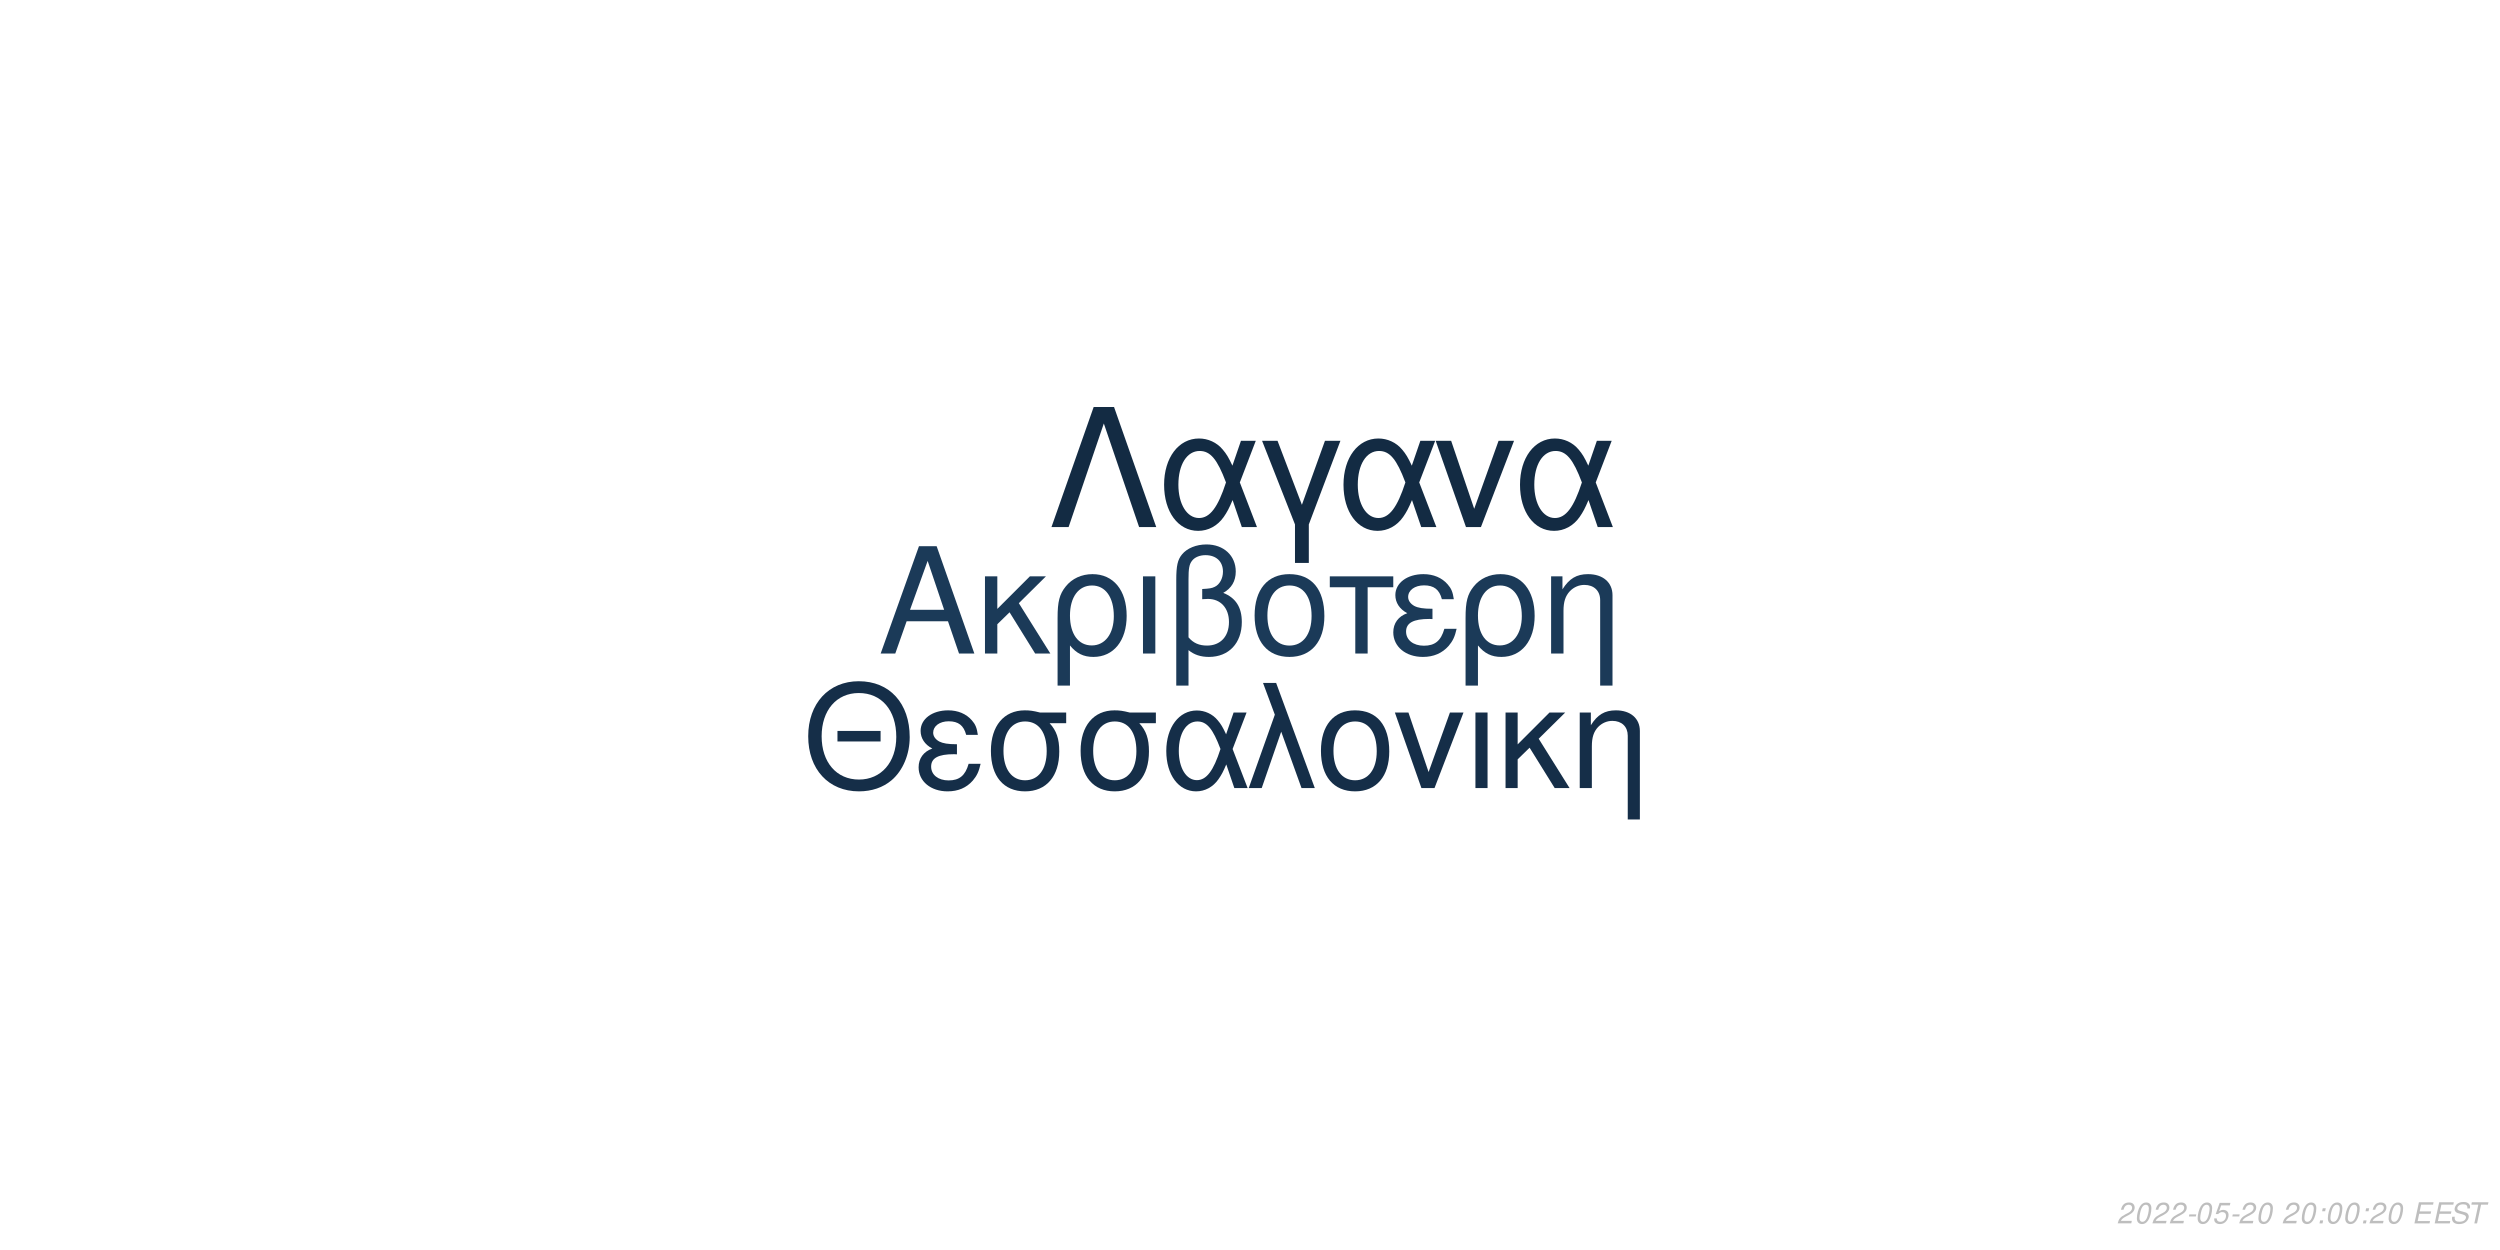
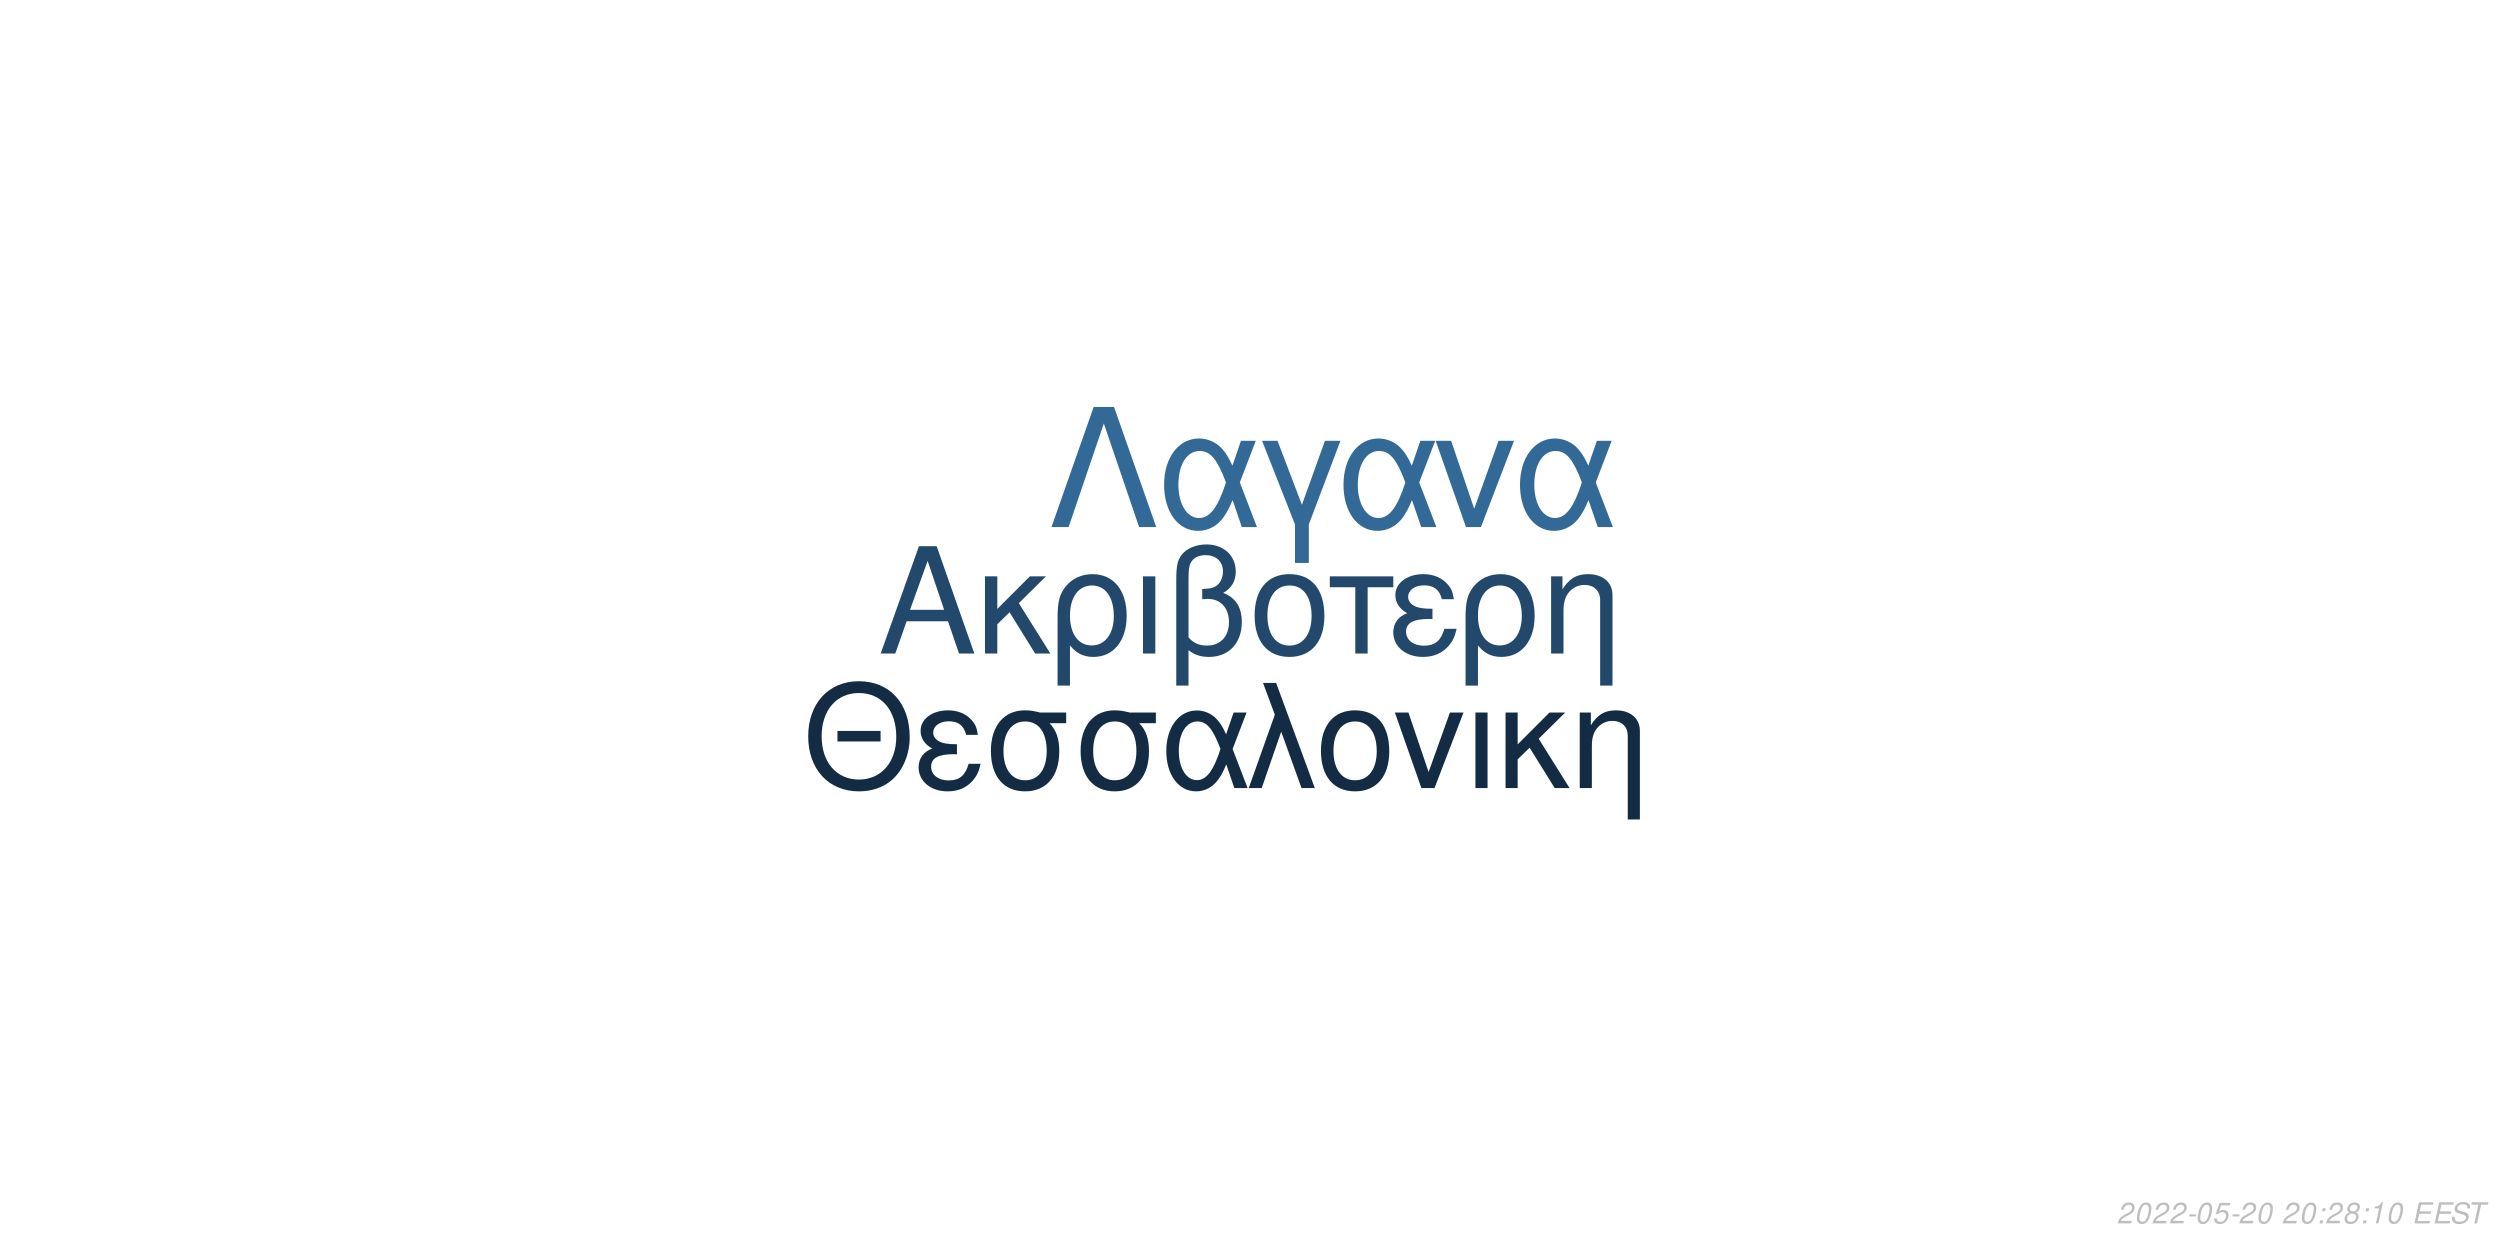
<svg xmlns="http://www.w3.org/2000/svg" xmlns:xlink="http://www.w3.org/1999/xlink" width="864pt" height="432pt" viewBox="0 0 864 432" version="1.1">
  <defs>
    <g>
      <symbol overflow="visible" id="glyph0-0">
        <path style="stroke:none;" d="" />
      </symbol>
      <symbol overflow="visible" id="glyph0-1">
        <path style="stroke:none;" d="M 24.125 -11.141 L 27.938 0 L 33.234 0 L 20.203 -37.094 L 14.094 -37.094 L 0.859 0 L 5.906 0 L 9.828 -11.141 Z M 22.797 -15.109 L 11 -15.109 L 17.094 -32.016 Z M 22.797 -15.109 " />
      </symbol>
      <symbol overflow="visible" id="glyph0-2">
        <path style="stroke:none;" d="M 7.172 -15.422 L 7.172 -26.672 L 2.906 -26.672 L 2.906 0 L 7.172 0 L 7.172 -10.125 L 11.406 -14.25 L 20.25 0 L 25.5 0 L 14.609 -17.406 L 23.969 -26.672 L 18.422 -26.672 Z M 7.172 -15.422 " />
      </symbol>
      <symbol overflow="visible" id="glyph0-3">
        <path style="stroke:none;" d="M 3 11.094 L 7.281 11.094 L 7.281 -2.797 C 9.516 -0.047 11.953 1.172 15.375 1.172 C 22.344 1.172 26.875 -4.422 26.875 -13.031 C 26.875 -21.891 22.297 -27.438 15.062 -27.438 C 11.297 -27.438 7.984 -25.906 5.797 -23.156 C 3.672 -20.516 3 -17.969 3 -12.359 Z M 14.906 -23.516 C 19.547 -23.516 22.438 -19.438 22.438 -12.922 C 22.438 -6.812 19.391 -2.797 14.812 -2.797 C 10.172 -2.797 7.281 -6.766 7.281 -13.125 C 7.281 -19.484 10.234 -23.516 14.906 -23.516 Z M 14.906 -23.516 " />
      </symbol>
      <symbol overflow="visible" id="glyph0-4">
        <path style="stroke:none;" d="M 3.516 0 L 7.781 0 L 7.781 -26.672 L 3.516 -26.672 Z M 3.516 0 " />
      </symbol>
      <symbol overflow="visible" id="glyph0-5">
        <path style="stroke:none;" d="M 4.016 11.094 L 8.25 11.094 L 8.25 -1.172 C 10.172 0.406 12.422 1.172 15.312 1.172 C 22.188 1.172 26.672 -3.609 26.672 -10.891 C 26.672 -15.984 24.578 -19.234 20.25 -20.969 C 23.109 -22.547 24.578 -25.031 24.578 -28.344 C 24.578 -33.844 20.406 -37.703 14.453 -37.703 C 10.938 -37.703 7.734 -36.391 6 -34.25 C 4.484 -32.422 4.016 -30.328 4.016 -25.391 Z M 8.25 -25.656 C 8.25 -29.359 8.5 -30.844 9.469 -32.062 C 10.375 -33.281 12.156 -34 14.094 -34 C 17.812 -34 20.156 -31.812 20.156 -28.297 C 20.156 -25.953 18.984 -23.812 17.297 -23.047 C 16.281 -22.547 15.469 -22.438 12.984 -22.297 L 12.984 -18.781 C 13.734 -18.828 14.344 -18.875 14.969 -18.875 C 19.344 -18.875 22.234 -15.719 22.234 -10.891 C 22.234 -5.906 19.281 -2.75 14.656 -2.75 C 11.953 -2.75 9.922 -3.609 8.25 -5.594 Z M 8.25 -25.656 " />
      </symbol>
      <symbol overflow="visible" id="glyph0-6">
        <path style="stroke:none;" d="M 14.094 -27.438 C 6.562 -27.438 2.094 -22.094 2.094 -13.125 C 2.094 -4.125 6.562 1.172 14.141 1.172 C 21.672 1.172 26.203 -4.172 26.203 -12.922 C 26.203 -22.188 21.828 -27.438 14.094 -27.438 Z M 14.141 -23.516 C 18.938 -23.516 21.781 -19.594 21.781 -12.984 C 21.781 -6.672 18.828 -2.75 14.141 -2.75 C 9.422 -2.75 6.516 -6.672 6.516 -13.125 C 6.516 -19.594 9.422 -23.516 14.141 -23.516 Z M 14.141 -23.516 " />
      </symbol>
      <symbol overflow="visible" id="glyph0-7">
        <path style="stroke:none;" d="M 7.891 0 L 12.156 0 L 12.156 -22.906 L 21.016 -22.906 L 21.016 -26.672 L -0.922 -26.672 L -0.922 -22.906 L 7.891 -22.906 Z M 7.891 0 " />
      </symbol>
      <symbol overflow="visible" id="glyph0-8">
        <path style="stroke:none;" d="M 14.562 -15.469 C 11.344 -15.469 9.562 -15.781 8.297 -16.438 C 6.922 -17.203 6.156 -18.328 6.156 -19.547 C 6.156 -21.891 8.453 -23.562 11.656 -23.562 C 15.062 -23.562 16.953 -22.094 17.812 -18.781 L 21.938 -18.781 C 21.578 -21.266 21.062 -22.5 19.797 -23.922 C 17.812 -26.203 14.906 -27.438 11.453 -27.438 C 5.797 -27.438 1.734 -24.375 1.734 -20.203 C 1.734 -17.609 3.156 -15.375 5.859 -13.938 C 2.797 -12.875 1.016 -10.484 1.016 -7.328 C 1.016 -2.391 5.297 1.172 11.25 1.172 C 14.969 1.172 17.906 -0.109 20.156 -2.641 C 21.578 -4.328 22.297 -5.797 22.906 -8.547 L 18.672 -8.547 C 17.5 -4.422 15.422 -2.703 11.609 -2.703 C 7.938 -2.703 5.438 -4.688 5.438 -7.578 C 5.438 -10.578 7.938 -11.953 13.484 -11.953 C 13.641 -11.953 14.094 -11.953 14.562 -11.906 Z M 14.562 -15.469 " />
      </symbol>
      <symbol overflow="visible" id="glyph0-9">
        <path style="stroke:none;" d="M 3.562 -26.672 L 3.562 0 L 7.844 0 L 7.844 -14.703 C 7.844 -17.906 8.5 -19.891 10.031 -21.531 C 11.406 -22.953 13.188 -23.719 15.062 -23.719 C 18.375 -23.719 20.516 -21.672 20.516 -18.469 L 20.516 11.094 L 24.781 11.094 L 24.781 -20.156 C 24.781 -24.578 21.469 -27.438 16.328 -27.438 C 12.359 -27.438 9.828 -25.906 7.484 -22.188 L 7.484 -26.672 Z M 3.562 -26.672 " />
      </symbol>
      <symbol overflow="visible" id="glyph1-0">
        <path style="stroke:none;" d="" />
      </symbol>
      <symbol overflow="visible" id="glyph1-1">
        <path style="stroke:none;" d="M 26.859 -19.734 L 11.953 -19.734 L 11.953 -16.094 L 26.859 -16.094 Z M 19.328 -36.922 C 8.922 -36.922 1.844 -29.25 1.844 -17.891 C 1.844 -6.484 8.875 1.141 19.391 1.141 C 23.812 1.141 27.703 -0.203 30.641 -2.688 C 34.578 -6.031 36.922 -11.656 36.922 -17.594 C 36.922 -29.297 30 -36.922 19.328 -36.922 Z M 19.328 -32.844 C 27.203 -32.844 32.281 -26.906 32.281 -17.688 C 32.281 -8.922 27.062 -2.938 19.391 -2.938 C 11.609 -2.938 6.484 -8.922 6.484 -17.891 C 6.484 -26.859 11.609 -32.844 19.328 -32.844 Z M 19.328 -32.844 " />
      </symbol>
      <symbol overflow="visible" id="glyph1-2">
        <path style="stroke:none;" d="M 14.25 -15.141 C 11.109 -15.141 9.375 -15.453 8.125 -16.094 C 6.781 -16.844 6.031 -17.938 6.031 -19.141 C 6.031 -21.422 8.266 -23.078 11.406 -23.078 C 14.75 -23.078 16.594 -21.625 17.438 -18.391 L 21.469 -18.391 C 21.125 -20.828 20.625 -22.031 19.391 -23.422 C 17.438 -25.656 14.594 -26.859 11.219 -26.859 C 5.688 -26.859 1.688 -23.875 1.688 -19.781 C 1.688 -17.234 3.094 -15.047 5.734 -13.656 C 2.734 -12.609 1 -10.266 1 -7.172 C 1 -2.344 5.188 1.141 11.016 1.141 C 14.656 1.141 17.547 -0.094 19.734 -2.594 C 21.125 -4.234 21.828 -5.688 22.422 -8.375 L 18.281 -8.375 C 17.141 -4.328 15.094 -2.641 11.359 -2.641 C 7.766 -2.641 5.328 -4.578 5.328 -7.422 C 5.328 -10.359 7.766 -11.703 13.203 -11.703 C 13.359 -11.703 13.797 -11.703 14.25 -11.656 Z M 14.25 -15.141 " />
      </symbol>
      <symbol overflow="visible" id="glyph1-3">
        <path style="stroke:none;" d="M 29 -26.109 L 19.938 -26.109 C 17.594 -26.703 16.438 -26.859 14.703 -26.859 C 7.469 -26.859 2.984 -21.469 2.984 -12.859 C 2.984 -4.031 7.375 1.141 14.797 1.141 C 22.172 1.141 26.609 -4.078 26.609 -12.656 C 26.609 -17.047 25.656 -19.828 23.266 -22.422 L 29 -22.422 Z M 14.797 -23.016 C 19.531 -23.016 22.266 -19.234 22.266 -12.75 C 22.266 -6.531 19.438 -2.688 14.797 -2.688 C 10.172 -2.688 7.328 -6.531 7.328 -12.859 C 7.328 -19.188 10.172 -23.016 14.797 -23.016 Z M 14.797 -23.016 " />
      </symbol>
      <symbol overflow="visible" id="glyph1-4">
        <path style="stroke:none;" d="M 29.344 -26.109 L 24.859 -26.109 L 22.266 -18.578 C 21.125 -21.031 20.484 -22.125 19.328 -23.469 C 17.547 -25.609 14.906 -26.812 12.156 -26.812 C 5.984 -26.812 1.594 -20.984 1.594 -12.812 C 1.594 -4.578 5.828 1.141 11.906 1.141 C 14.953 1.141 17.734 -0.344 19.625 -3.047 C 20.672 -4.531 21.281 -5.688 22.328 -8.172 L 25.109 0 L 29.703 0 L 24.516 -13.5 Z M 20.328 -13.5 C 17.891 -5.922 15.453 -2.734 12.156 -2.734 C 8.516 -2.734 5.922 -6.922 5.922 -12.812 C 5.922 -18.938 8.516 -23.016 12.359 -23.016 C 15.594 -23.016 17.688 -20.531 20.328 -13.5 Z M 20.328 -13.5 " />
      </symbol>
      <symbol overflow="visible" id="glyph1-5">
        <path style="stroke:none;" d="M 1.094 0 L 5.578 0 L 12.312 -19.484 L 19.328 0 L 23.922 0 L 10.562 -36.328 L 6.031 -36.328 L 10.109 -25.359 Z M 1.094 0 " />
      </symbol>
      <symbol overflow="visible" id="glyph1-6">
        <path style="stroke:none;" d="M 13.797 -26.859 C 6.422 -26.859 2.047 -21.625 2.047 -12.859 C 2.047 -4.031 6.422 1.141 13.859 1.141 C 21.234 1.141 25.656 -4.078 25.656 -12.656 C 25.656 -21.719 21.375 -26.859 13.797 -26.859 Z M 13.859 -23.016 C 18.531 -23.016 21.328 -19.188 21.328 -12.703 C 21.328 -6.531 18.438 -2.688 13.859 -2.688 C 9.219 -2.688 6.375 -6.531 6.375 -12.859 C 6.375 -19.188 9.219 -23.016 13.859 -23.016 Z M 13.859 -23.016 " />
      </symbol>
      <symbol overflow="visible" id="glyph1-7">
        <path style="stroke:none;" d="M 14.297 0 L 24.312 -26.109 L 19.625 -26.109 L 12.25 -5.531 L 5.281 -26.109 L 0.594 -26.109 L 9.766 0 Z M 14.297 0 " />
      </symbol>
      <symbol overflow="visible" id="glyph1-8">
        <path style="stroke:none;" d="M 3.438 0 L 7.625 0 L 7.625 -26.109 L 3.438 -26.109 Z M 3.438 0 " />
      </symbol>
      <symbol overflow="visible" id="glyph1-9">
        <path style="stroke:none;" d="M 7.031 -15.094 L 7.031 -26.109 L 2.844 -26.109 L 2.844 0 L 7.031 0 L 7.031 -9.922 L 11.156 -13.953 L 19.828 0 L 24.969 0 L 14.297 -17.047 L 23.469 -26.109 L 18.031 -26.109 Z M 7.031 -15.094 " />
      </symbol>
      <symbol overflow="visible" id="glyph1-10">
        <path style="stroke:none;" d="M 3.484 -26.109 L 3.484 0 L 7.672 0 L 7.672 -14.406 C 7.672 -17.547 8.328 -19.484 9.812 -21.078 C 11.156 -22.469 12.906 -23.219 14.75 -23.219 C 17.984 -23.219 20.078 -21.234 20.078 -18.094 L 20.078 10.859 L 24.266 10.859 L 24.266 -19.734 C 24.266 -24.062 21.031 -26.859 16 -26.859 C 12.109 -26.859 9.609 -25.359 7.328 -21.719 L 7.328 -26.109 Z M 3.484 -26.109 " />
      </symbol>
      <symbol overflow="visible" id="glyph2-0">
        <path style="stroke:none;" d="" />
      </symbol>
      <symbol overflow="visible" id="glyph2-1">
        <path style="stroke:none;" d="M 22.531 -41.484 L 15.484 -41.484 L 0.906 0 L 6.828 0 L 19 -35.797 L 31.188 0 L 37.109 0 Z M 22.531 -41.484 " />
      </symbol>
      <symbol overflow="visible" id="glyph2-2">
        <path style="stroke:none;" d="M 33.516 -29.812 L 28.391 -29.812 L 25.438 -21.219 C 24.125 -24.016 23.391 -25.266 22.078 -26.797 C 20.031 -29.25 17.016 -30.609 13.891 -30.609 C 6.828 -30.609 1.828 -23.953 1.828 -14.625 C 1.828 -5.234 6.656 1.312 13.594 1.312 C 17.078 1.312 20.266 -0.391 22.422 -3.469 C 23.609 -5.172 24.297 -6.484 25.5 -9.328 L 28.688 0 L 33.922 0 L 28 -15.422 Z M 23.219 -15.422 C 20.422 -6.766 17.641 -3.125 13.891 -3.125 C 9.734 -3.125 6.766 -7.906 6.766 -14.625 C 6.766 -21.625 9.734 -26.297 14.109 -26.297 C 17.812 -26.297 20.203 -23.453 23.219 -15.422 Z M 23.219 -15.422 " />
      </symbol>
      <symbol overflow="visible" id="glyph2-3">
        <path style="stroke:none;" d="M 12.062 12.406 L 16.844 12.406 L 16.844 -0.906 L 27.766 -29.812 L 22.422 -29.812 L 14.453 -7.688 L 6.031 -29.812 L 0.688 -29.812 L 12.062 -0.906 Z M 12.062 12.406 " />
      </symbol>
      <symbol overflow="visible" id="glyph2-4">
        <path style="stroke:none;" d="M 16.328 0 L 27.766 -29.812 L 22.422 -29.812 L 14 -6.312 L 6.031 -29.812 L 0.688 -29.812 L 11.156 0 Z M 16.328 0 " />
      </symbol>
      <symbol overflow="visible" id="glyph3-0">
        <path style="stroke:none;" d="" />
      </symbol>
      <symbol overflow="visible" id="glyph3-1">
        <path style="stroke:none;" d="M 5.234 -0.875 L 1.469 -0.875 C 1.641 -1.375 2.203 -1.891 3.109 -2.344 L 4.234 -2.938 C 5.562 -3.625 6.219 -4.469 6.219 -5.484 C 6.219 -5.938 6.062 -6.359 5.797 -6.656 C 5.469 -7.047 4.984 -7.234 4.312 -7.234 C 2.766 -7.234 1.891 -6.453 1.484 -4.734 L 2.375 -4.734 C 2.484 -5.188 2.609 -5.484 2.797 -5.75 C 3.094 -6.203 3.609 -6.453 4.188 -6.453 C 4.891 -6.453 5.344 -6.031 5.344 -5.375 C 5.344 -4.703 4.859 -4.094 4.016 -3.656 L 2.984 -3.125 C 1.234 -2.188 0.797 -1.656 0.344 -0.016 L 5.047 -0.016 Z M 5.234 -0.875 " />
      </symbol>
      <symbol overflow="visible" id="glyph3-2">
        <path style="stroke:none;" d="M 4.203 -7.234 C 3.375 -7.234 2.688 -6.812 2.125 -5.984 C 1.484 -5.047 0.984 -3.188 0.984 -1.734 C 0.984 -1.109 1.172 -0.562 1.484 -0.266 C 1.797 0.047 2.281 0.234 2.766 0.234 C 3.625 0.234 4.281 -0.156 4.859 -1.016 C 5.516 -1.953 6 -3.797 6 -5.266 C 6 -6.5 5.328 -7.234 4.203 -7.234 Z M 4.094 -6.453 C 4.734 -6.453 5.125 -5.984 5.125 -5.156 C 5.125 -4.203 4.781 -2.625 4.406 -1.812 C 3.984 -0.938 3.516 -0.547 2.875 -0.547 C 2.25 -0.547 1.875 -1.031 1.875 -1.828 C 1.875 -2.797 2.203 -4.344 2.594 -5.203 C 2.984 -6.047 3.453 -6.453 4.094 -6.453 Z M 4.094 -6.453 " />
      </symbol>
      <symbol overflow="visible" id="glyph3-3">
        <path style="stroke:none;" d="M 3.516 -3.125 L 1.125 -3.125 L 0.969 -2.406 L 3.359 -2.406 Z M 3.516 -3.125 " />
      </symbol>
      <symbol overflow="visible" id="glyph3-4">
        <path style="stroke:none;" d="M 6.297 -7.094 L 2.594 -7.094 L 1.234 -3.234 L 2.047 -3.234 C 2.656 -3.766 2.938 -3.906 3.531 -3.906 C 4.328 -3.906 4.797 -3.453 4.797 -2.688 C 4.797 -1.438 3.969 -0.547 2.828 -0.547 C 2.031 -0.547 1.609 -0.938 1.578 -1.734 L 0.703 -1.734 L 0.703 -1.516 C 0.703 -0.938 0.844 -0.547 1.188 -0.266 C 1.562 0.062 2.078 0.234 2.703 0.234 C 3.656 0.234 4.391 -0.156 4.984 -0.922 C 5.422 -1.5 5.672 -2.234 5.672 -2.953 C 5.672 -4 4.938 -4.672 3.812 -4.672 C 3.328 -4.672 2.906 -4.547 2.406 -4.234 L 3.109 -6.219 L 6.109 -6.219 Z M 6.297 -7.094 " />
      </symbol>
      <symbol overflow="visible" id="glyph3-5">
        <path style="stroke:none;" d="" />
      </symbol>
      <symbol overflow="visible" id="glyph3-6">
        <path style="stroke:none;" d="M 2.359 -1.031 L 1.312 -1.031 L 1.094 0 L 2.141 0 Z M 3.266 -5.234 L 2.219 -5.234 L 2 -4.203 L 3.047 -4.203 Z M 3.266 -5.234 " />
      </symbol>
      <symbol overflow="visible" id="glyph3-7">
+         <path style="stroke:none;" d="M 4.766 -3.797 C 5.078 -3.969 5.234 -4.078 5.438 -4.234 C 5.812 -4.594 6.062 -5.172 6.062 -5.734 C 6.062 -6.625 5.344 -7.234 4.266 -7.234 C 2.812 -7.234 1.703 -6.219 1.703 -4.875 C 1.703 -4.406 1.875 -4.125 2.359 -3.812 C 1.297 -3.312 0.75 -2.516 0.75 -1.469 C 0.75 -0.438 1.547 0.234 2.812 0.234 C 3.656 0.234 4.359 -0.094 4.938 -0.734 C 5.359 -1.234 5.609 -1.859 5.609 -2.438 C 5.609 -3.047 5.312 -3.516 4.766 -3.797 Z M 4.109 -6.453 C 4.797 -6.453 5.188 -6.125 5.188 -5.578 C 5.188 -5.266 5.062 -4.922 4.859 -4.672 C 4.562 -4.312 4.188 -4.156 3.656 -4.156 C 2.984 -4.156 2.594 -4.453 2.594 -4.984 C 2.594 -5.859 3.203 -6.453 4.109 -6.453 Z M 3.453 -3.406 C 4.234 -3.406 4.734 -2.984 4.734 -2.312 C 4.734 -1.312 3.922 -0.547 2.875 -0.547 C 2.125 -0.547 1.625 -0.969 1.625 -1.625 C 1.625 -2.609 2.438 -3.406 3.453 -3.406 Z M 3.453 -3.406 " />
+       </symbol>
+       <symbol overflow="visible" id="glyph3-8">
+         <path style="stroke:none;" d="M 3.703 -5.188 L 2.594 0 L 3.469 0 L 5.016 -7.234 L 4.438 -7.234 C 3.906 -6.156 3.688 -6.016 2.234 -5.812 L 2.109 -5.188 Z M 3.703 -5.188 " />
+       </symbol>
+       <symbol overflow="visible" id="glyph3-9">
        <path style="stroke:none;" d="M 2.547 -3.312 L 6.5 -3.312 L 6.688 -4.141 L 2.719 -4.141 L 3.219 -6.469 L 7.344 -6.469 L 7.516 -7.297 L 2.453 -7.297 L 0.906 0 L 6.125 0 L 6.297 -0.812 L 2.016 -0.812 Z M 2.547 -3.312 " />
      </symbol>
-       <symbol overflow="visible" id="glyph3-8">
+       <symbol overflow="visible" id="glyph3-10">
        <path style="stroke:none;" d="M 7.062 -5.156 C 7.125 -5.438 7.141 -5.562 7.141 -5.703 C 7.141 -6.156 6.938 -6.594 6.594 -6.891 C 6.188 -7.25 5.656 -7.406 4.875 -7.406 C 3.844 -7.406 3.047 -7.125 2.5 -6.562 C 2.094 -6.141 1.781 -5.438 1.781 -4.922 C 1.781 -4.297 2.219 -3.766 2.891 -3.562 L 4.594 -3.094 C 5.406 -2.859 5.734 -2.578 5.734 -2.094 C 5.734 -1.781 5.547 -1.406 5.266 -1.141 C 4.844 -0.766 4.266 -0.578 3.453 -0.578 C 2.328 -0.578 1.812 -0.984 1.812 -1.906 C 1.812 -2.047 1.812 -2.125 1.844 -2.312 L 0.984 -2.312 C 0.906 -2.062 0.891 -1.906 0.891 -1.688 C 0.891 -0.484 1.797 0.234 3.297 0.234 C 4.359 0.234 5.234 -0.062 5.812 -0.609 C 6.344 -1.078 6.688 -1.797 6.688 -2.375 C 6.688 -2.641 6.609 -2.906 6.453 -3.156 C 6.234 -3.5 5.938 -3.703 5.469 -3.828 L 3.75 -4.312 C 2.984 -4.547 2.734 -4.734 2.734 -5.188 C 2.734 -5.547 2.875 -5.844 3.188 -6.109 C 3.547 -6.438 4.031 -6.594 4.703 -6.594 C 5.266 -6.594 5.688 -6.484 5.906 -6.297 C 6.094 -6.125 6.219 -5.797 6.219 -5.516 C 6.219 -5.422 6.203 -5.344 6.188 -5.156 Z M 7.062 -5.156 " />
      </symbol>
-       <symbol overflow="visible" id="glyph3-9">
+       <symbol overflow="visible" id="glyph3-11">
        <path style="stroke:none;" d="M 4.938 -6.469 L 7.312 -6.469 L 7.484 -7.297 L 1.75 -7.297 L 1.578 -6.469 L 3.984 -6.469 L 2.609 0 L 3.547 0 Z M 4.938 -6.469 " />
      </symbol>
    </g>
  </defs>
  <g id="surface1">
    <rect x="0" y="0" width="864" height="432" style="fill:rgb(100%,100%,100%);fill-opacity:1;stroke:none;" />
-     <g style="fill:rgb(10.588%,22.745%,34.51%);fill-opacity:1;">
+     <g style="fill:rgb(13.333%,28.627%,42.353%);fill-opacity:1;">
      <use xlink:href="#glyph0-1" x="303.5" y="225.861" />
      <use xlink:href="#glyph0-2" x="337.5" y="225.861" />
      <use xlink:href="#glyph0-3" x="362.5" y="225.861" />
      <use xlink:href="#glyph0-4" x="391.5" y="225.861" />
      <use xlink:href="#glyph0-5" x="402.5" y="225.861" />
      <use xlink:href="#glyph0-6" x="431.5" y="225.861" />
      <use xlink:href="#glyph0-7" x="460.5" y="225.861" />
      <use xlink:href="#glyph0-8" x="480.5" y="225.861" />
      <use xlink:href="#glyph0-3" x="503.5" y="225.861" />
      <use xlink:href="#glyph0-9" x="532.5" y="225.861" />
    </g>
-     <g style="fill:rgb(8.235%,18.039%,28.235%);fill-opacity:1;">
+     <g style="fill:rgb(7.451%,17.255%,26.667%);fill-opacity:1;">
      <use xlink:href="#glyph1-1" x="277.473" y="272.354" />
      <use xlink:href="#glyph1-2" x="316.473" y="272.354" />
      <use xlink:href="#glyph1-3" x="339.473" y="272.354" />
      <use xlink:href="#glyph1-3" x="370.473" y="272.354" />
      <use xlink:href="#glyph1-4" x="401.473" y="272.354" />
      <use xlink:href="#glyph1-5" x="430.473" y="272.354" />
      <use xlink:href="#glyph1-6" x="454.473" y="272.354" />
      <use xlink:href="#glyph1-7" x="481.473" y="272.354" />
      <use xlink:href="#glyph1-8" x="506.473" y="272.354" />
      <use xlink:href="#glyph1-9" x="517.473" y="272.354" />
      <use xlink:href="#glyph1-10" x="542.473" y="272.354" />
    </g>
-     <g style="fill:rgb(7.451%,16.863%,26.275%);fill-opacity:1;">
+     <g style="fill:rgb(19.608%,41.176%,58.824%);fill-opacity:1;">
      <use xlink:href="#glyph2-1" x="362.484" y="182.152" />
      <use xlink:href="#glyph2-2" x="400.484" y="182.152" />
      <use xlink:href="#glyph2-3" x="435.484" y="182.152" />
      <use xlink:href="#glyph2-2" x="462.484" y="182.152" />
      <use xlink:href="#glyph2-4" x="495.484" y="182.152" />
      <use xlink:href="#glyph2-2" x="523.484" y="182.152" />
    </g>
    <g style="fill:rgb(74.51%,74.51%,74.51%);fill-opacity:1;">
      <use xlink:href="#glyph3-1" x="731.52" y="422.81" />
      <use xlink:href="#glyph3-2" x="737.52" y="422.81" />
      <use xlink:href="#glyph3-1" x="743.52" y="422.81" />
      <use xlink:href="#glyph3-1" x="749.52" y="422.81" />
      <use xlink:href="#glyph3-3" x="755.52" y="422.81" />
      <use xlink:href="#glyph3-2" x="758.52" y="422.81" />
      <use xlink:href="#glyph3-4" x="764.52" y="422.81" />
      <use xlink:href="#glyph3-3" x="770.52" y="422.81" />
      <use xlink:href="#glyph3-1" x="773.52" y="422.81" />
      <use xlink:href="#glyph3-2" x="779.52" y="422.81" />
      <use xlink:href="#glyph3-5" x="785.52" y="422.81" />
      <use xlink:href="#glyph3-1" x="788.52" y="422.81" />
      <use xlink:href="#glyph3-2" x="794.52" y="422.81" />
      <use xlink:href="#glyph3-6" x="800.52" y="422.81" />
-       <use xlink:href="#glyph3-2" x="803.52" y="422.81" />
-       <use xlink:href="#glyph3-2" x="809.52" y="422.81" />
+       <use xlink:href="#glyph3-1" x="803.52" y="422.81" />
+       <use xlink:href="#glyph3-7" x="809.52" y="422.81" />
      <use xlink:href="#glyph3-6" x="815.52" y="422.81" />
-       <use xlink:href="#glyph3-1" x="818.52" y="422.81" />
+       <use xlink:href="#glyph3-8" x="818.52" y="422.81" />
      <use xlink:href="#glyph3-2" x="824.52" y="422.81" />
      <use xlink:href="#glyph3-5" x="830.52" y="422.81" />
-       <use xlink:href="#glyph3-7" x="833.52" y="422.81" />
-       <use xlink:href="#glyph3-7" x="840.52" y="422.81" />
-       <use xlink:href="#glyph3-8" x="846.52" y="422.81" />
-       <use xlink:href="#glyph3-9" x="852.52" y="422.81" />
+       <use xlink:href="#glyph3-9" x="833.52" y="422.81" />
+       <use xlink:href="#glyph3-9" x="840.52" y="422.81" />
+       <use xlink:href="#glyph3-10" x="846.52" y="422.81" />
+       <use xlink:href="#glyph3-11" x="852.52" y="422.81" />
    </g>
  </g>
</svg>
